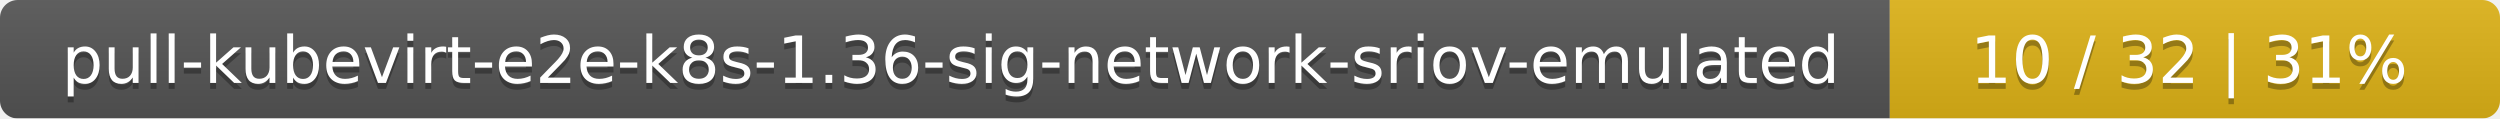
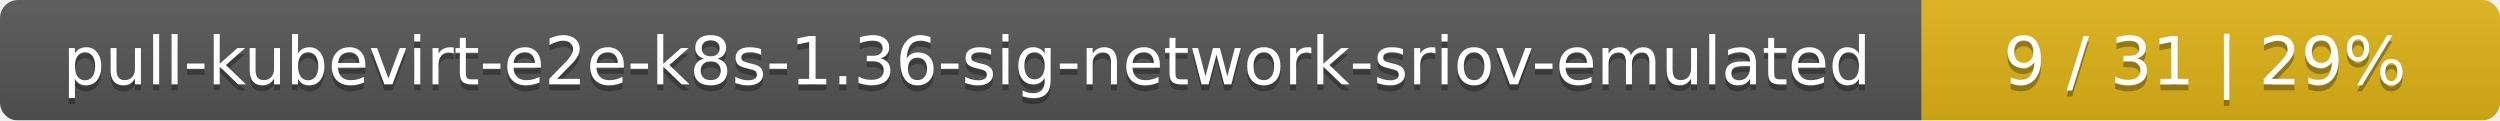
- <svg xmlns="http://www.w3.org/2000/svg" width="422" height="20">
+ <svg xmlns="http://www.w3.org/2000/svg" width="415" height="20">
  <linearGradient id="smooth" x2="0" y2="100%">
    <stop offset="0" stop-color="#bbb" stop-opacity=".1" />
    <stop offset="1" stop-opacity=".1" />
  </linearGradient>
  <mask id="round">
-     <rect width="422" height="20" rx="3" fill="#fff" />
+     <rect width="415" height="20" rx="3" fill="#fff" />
  </mask>
  <g mask="url(#round)">
    <rect width="319" height="20" fill="#555" />
-     <rect x="319" width="103" height="20" fill="#dfb317" />
-     <rect width="422" height="20" fill="url(#smooth)" />
+     <rect x="319" width="96" height="20" fill="#dfb317" />
+     <rect width="415" height="20" fill="url(#smooth)" />
  </g>
  <g fill="#fff" text-anchor="middle" font-family="DejaVu Sans,Verdana,Geneva,sans-serif" font-size="11">
    <text x="160.5" y="15" fill="#010101" fill-opacity=".3">pull-kubevirt-e2e-k8s-1.36-sig-network-sriov-emulated</text>
    <text x="160.5" y="14">pull-kubevirt-e2e-k8s-1.36-sig-network-sriov-emulated</text>
-     <text x="369.5" y="15" fill="#010101" fill-opacity=".3">10 / 32    |    31%</text>
-     <text x="369.5" y="14">10 / 32    |    31%</text>
+     <text x="366" y="15" fill="#010101" fill-opacity=".3">9 / 31    |    29%</text>
+     <text x="366" y="14">9 / 31    |    29%</text>
  </g>
</svg>
